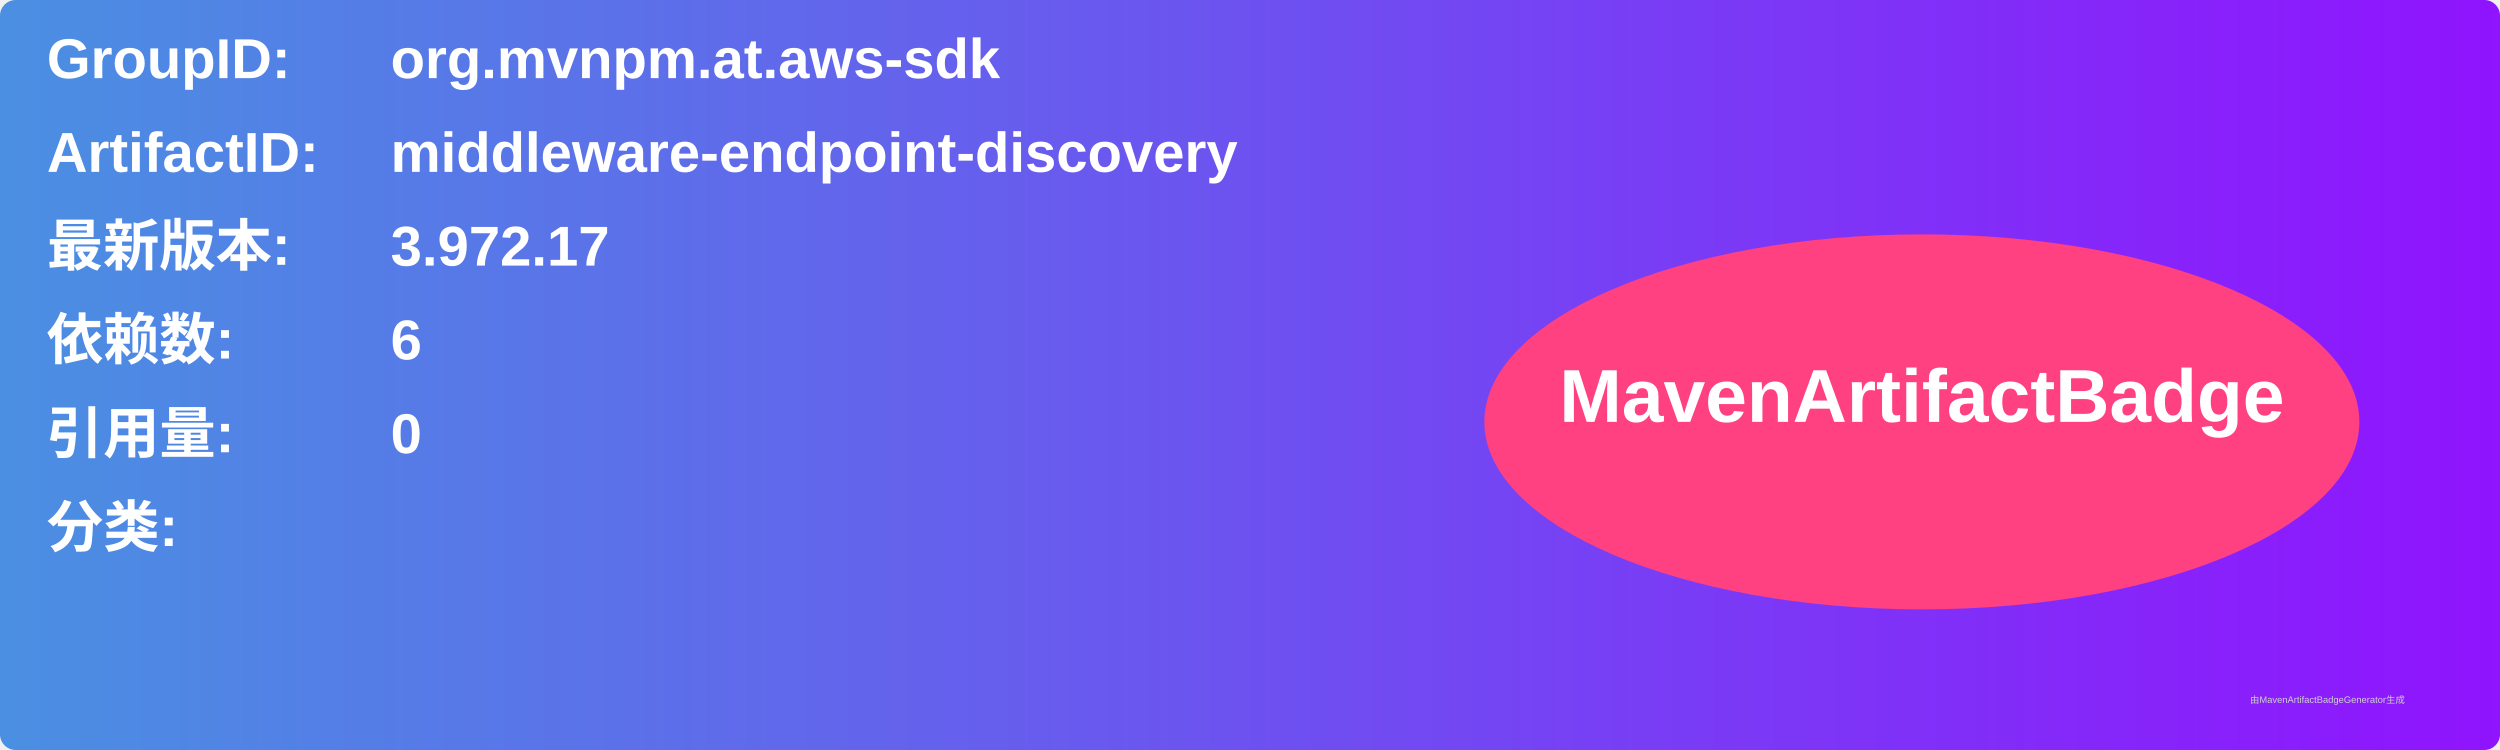
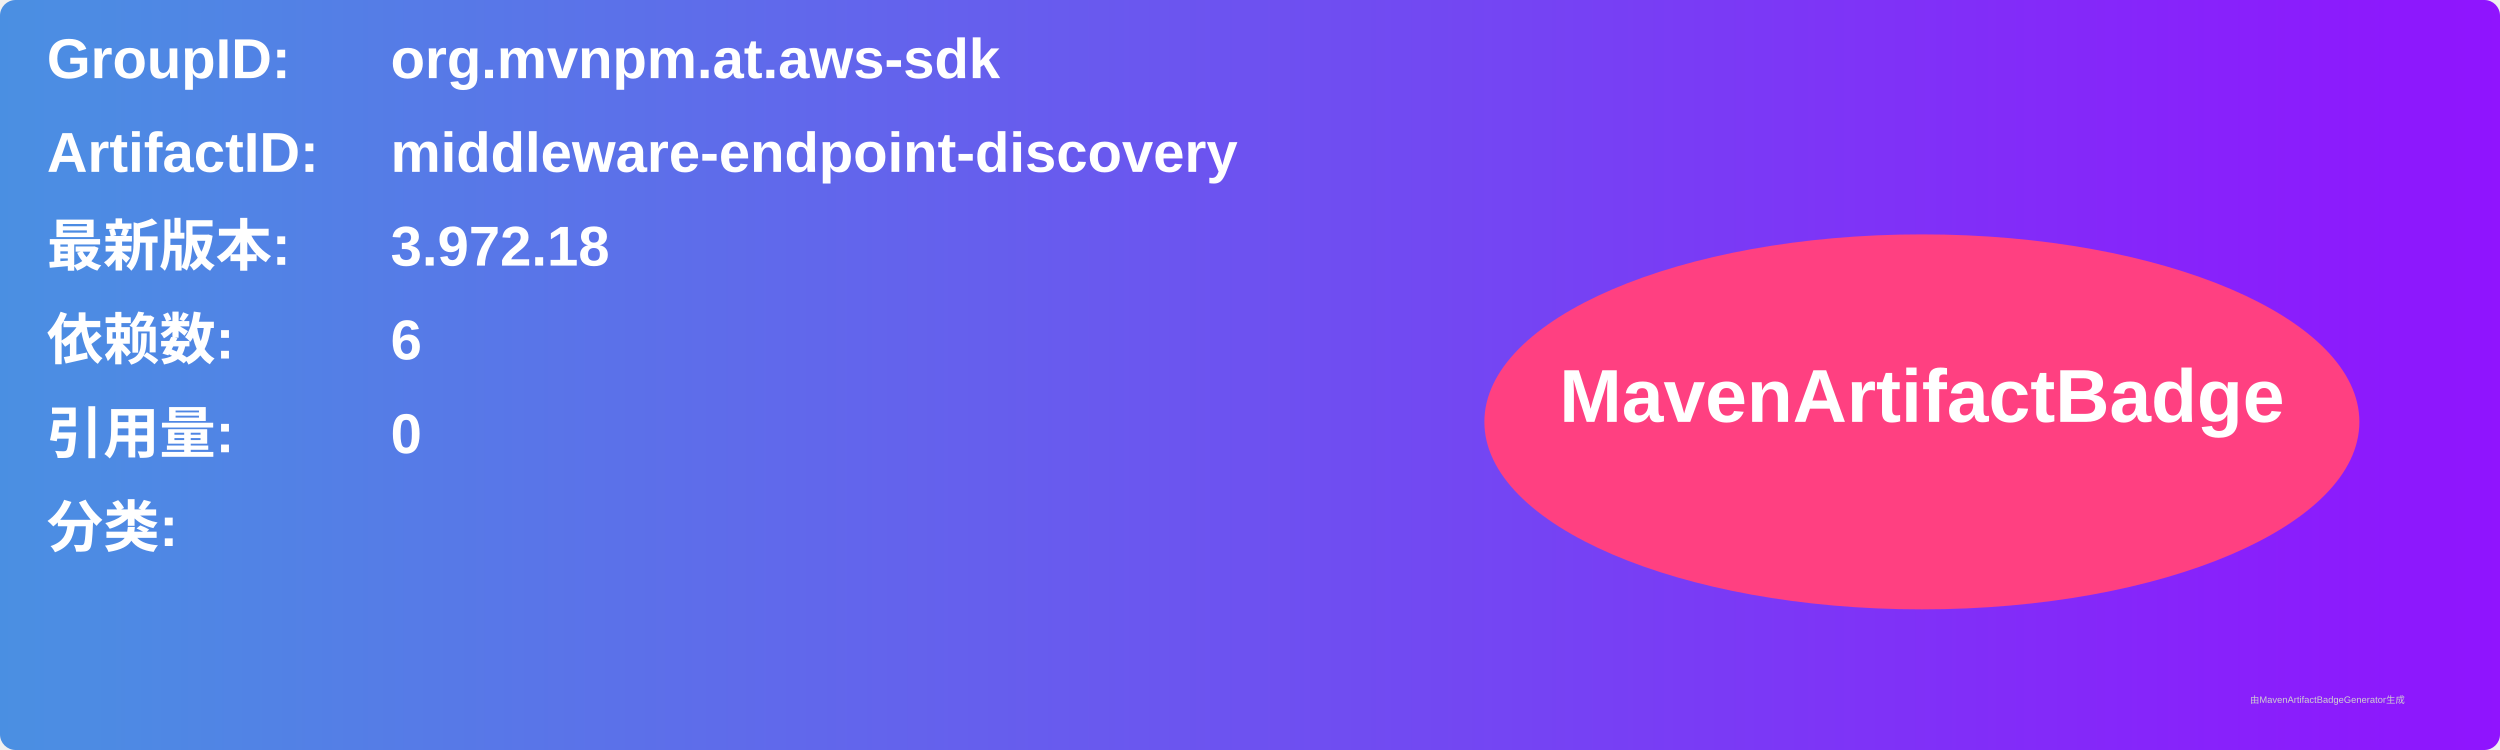
<svg xmlns="http://www.w3.org/2000/svg" width="800" height="240" viewBox="0 0 800 240">
  <linearGradient id="grad" x1="0%" y1="0%" x2="100%" y2="0%">
    <stop offset="0%" stop-color="#4a90e2" />
    <stop offset="100%" stop-color="#9013fe" />
  </linearGradient>
  <rect width="100%" height="100%" rx="5" ry="5" fill="url(#grad)" />
  <g transform="translate(15, 15)">
    <text x="0" y="10" font-family="Arial" font-size="18" fill="white" font-weight="bold" width="260">GroupID:</text>
    <text x="110" y="10" font-family="Arial" font-size="18" fill="white" font-weight="bold" width="460">org.mvnpm.at.aws-sdk</text>
    <text x="0" y="40" font-family="Arial" font-size="18" fill="white" font-weight="bold" width="260">ArtifactID:</text>
    <text x="110" y="40" font-family="Arial" font-size="18" fill="white" font-weight="bold" width="460">middleware-endpoint-discovery</text>
    <text x="0" y="70" font-family="Arial" font-size="18" fill="white" font-weight="bold">最新版本:</text>
    <text x="110" y="70" font-family="Arial" font-size="18" fill="white" font-weight="bold">
-       <tspan font-weight="bold">3.972.17</tspan>
+       <tspan font-weight="bold">3.972.18</tspan>
    </text>
    <text x="0" y="100" font-family="Arial" font-size="18" fill="white" font-weight="bold">依赖数: </text>
    <text x="110" y="100" font-family="Arial" font-size="18" fill="white">
      <tspan font-weight="bold">6</tspan>
    </text>
    <text x="0" y="130" font-family="Arial" font-size="18" fill="white" font-weight="bold">引用量: </text>
    <text x="110" y="130" font-family="Arial" font-size="18" fill="white">
      <tspan font-weight="bold">0</tspan>
    </text>
    <text x="0" y="160" font-family="Arial" font-size="18" fill="white" font-weight="bold">分类:</text>
    <text x="10" y="190" font-family="Arial" font-size="10" fill="white">
      <tspan font-weight="bold" />
    </text>
    <ellipse cx="600" cy="120" rx="140" ry="60" fill="#ff4081" />
    <text x="600" y="120" text-anchor="middle" font-family="Arial" font-size="24" fill="white" font-weight="bold">MavenArtifactBadge</text>
  </g>
  <text x="720" y="225" font-family="Arial" font-size="3" fill="#d0d0d0">由MavenArtifactBadgeGenerator生成</text>
</svg>
